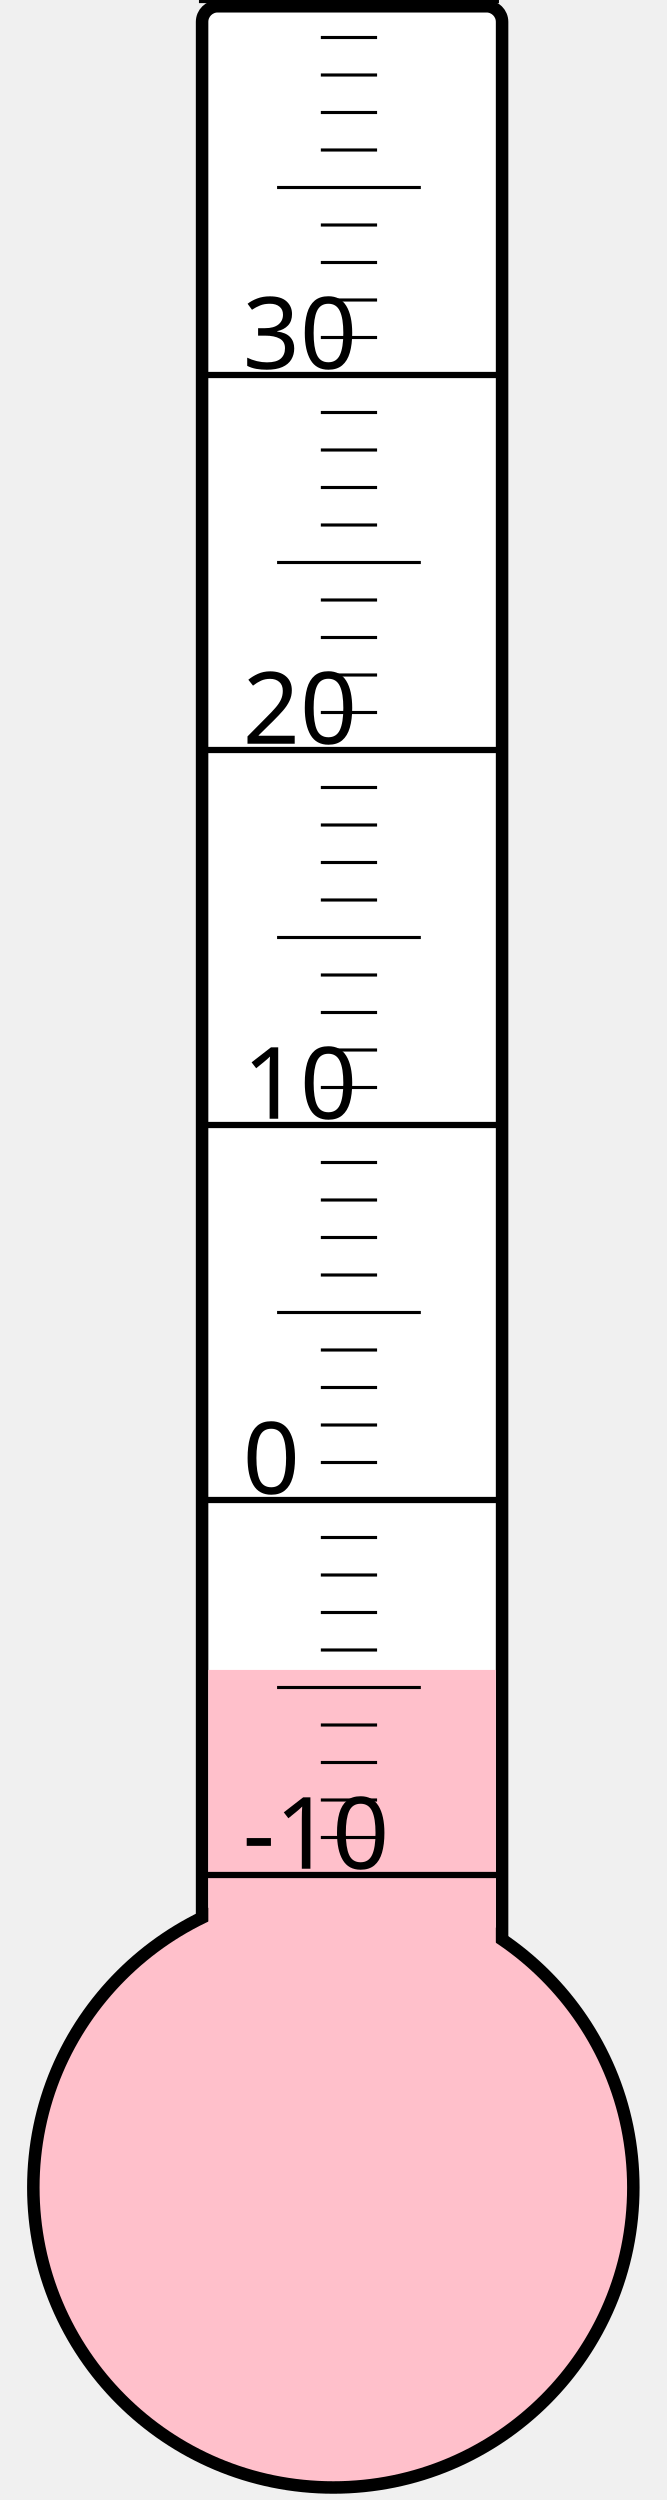
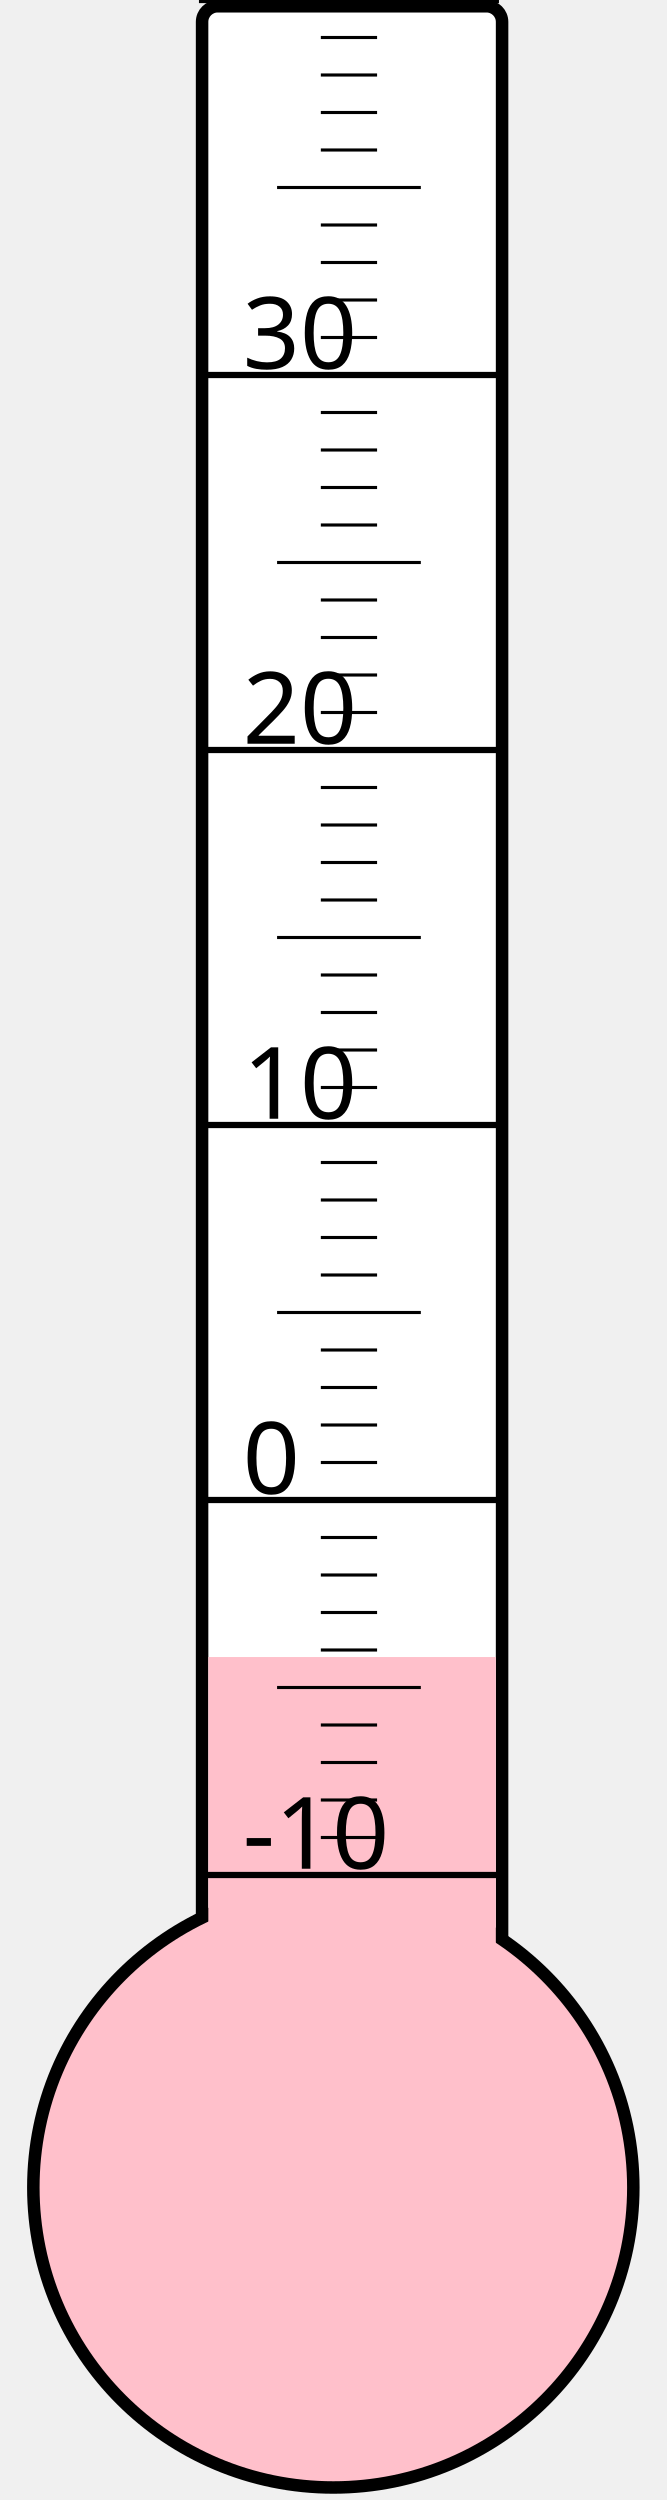
<svg xmlns="http://www.w3.org/2000/svg" width="40px" height="150px" viewBox="0 0 200 800">
  <rect width="200" height="800" x="0" y="0" style="fill: #ffffeb; fill-opacity: 0;" />
  <rect width="96" height="680" x="58" y="2" rx="5" ry="5" style="fill: white; fill-opacity: 1; stroke: black; stroke-width: 4;" />
  <circle cx="100" cy="700" r="96" style="fill: pink; stroke: black; stroke-width: 4;" />
-   <rect width="92" height="165.625" x="60" y="534.375" style="fill: pink; fill-opacity: 1; stroke-width: 0;" />
+   <rect width="92" height="169.75" x="60" y="530.25" style="fill: pink; fill-opacity: 1; stroke-width: 0;" />
  <text x="71" y="598" style="font-family: sans-serif; font-size: 24pt;">-10</text>
  <text x="71" y="478" style="font-family: sans-serif; font-size: 24pt;">0</text>
  <text x="71" y="358" style="font-family: sans-serif; font-size: 24pt;">10</text>
  <text x="71" y="238" style="font-family: sans-serif; font-size: 24pt;">20</text>
  <text x="71" y="118" style="font-family: sans-serif; font-size: 24pt;">30</text>
  <g style="stroke: black;">
    <line x1="57" y1="600" x2="153" y2="600" style="stroke-width: 2;" />
    <line x1="96" y1="588" x2="114" y2="588" style="stroke-width: 1;" />
    <line x1="96" y1="576" x2="114" y2="576" style="stroke-width: 1;" />
    <line x1="96" y1="564" x2="114" y2="564" style="stroke-width: 1;" />
    <line x1="96" y1="552" x2="114" y2="552" style="stroke-width: 1;" />
    <line x1="82" y1="540" x2="128" y2="540" style="stroke-width: 1;" />
    <line x1="96" y1="528" x2="114" y2="528" style="stroke-width: 1;" />
    <line x1="96" y1="516" x2="114" y2="516" style="stroke-width: 1;" />
    <line x1="96" y1="504" x2="114" y2="504" style="stroke-width: 1;" />
    <line x1="96" y1="492" x2="114" y2="492" style="stroke-width: 1;" />
    <line x1="57" y1="480" x2="153" y2="480" style="stroke-width: 2;" />
    <line x1="96" y1="468" x2="114" y2="468" style="stroke-width: 1;" />
    <line x1="96" y1="456" x2="114" y2="456" style="stroke-width: 1;" />
    <line x1="96" y1="444" x2="114" y2="444" style="stroke-width: 1;" />
    <line x1="96" y1="432" x2="114" y2="432" style="stroke-width: 1;" />
    <line x1="82" y1="420" x2="128" y2="420" style="stroke-width: 1;" />
    <line x1="96" y1="408" x2="114" y2="408" style="stroke-width: 1;" />
    <line x1="96" y1="396" x2="114" y2="396" style="stroke-width: 1;" />
    <line x1="96" y1="384" x2="114" y2="384" style="stroke-width: 1;" />
    <line x1="96" y1="372" x2="114" y2="372" style="stroke-width: 1;" />
    <line x1="57" y1="360" x2="153" y2="360" style="stroke-width: 2;" />
    <line x1="96" y1="348" x2="114" y2="348" style="stroke-width: 1;" />
    <line x1="96" y1="336" x2="114" y2="336" style="stroke-width: 1;" />
    <line x1="96" y1="324" x2="114" y2="324" style="stroke-width: 1;" />
    <line x1="96" y1="312" x2="114" y2="312" style="stroke-width: 1;" />
    <line x1="82" y1="300" x2="128" y2="300" style="stroke-width: 1;" />
    <line x1="96" y1="288" x2="114" y2="288" style="stroke-width: 1;" />
    <line x1="96" y1="276" x2="114" y2="276" style="stroke-width: 1;" />
    <line x1="96" y1="264" x2="114" y2="264" style="stroke-width: 1;" />
    <line x1="96" y1="252" x2="114" y2="252" style="stroke-width: 1;" />
    <line x1="57" y1="240" x2="153" y2="240" style="stroke-width: 2;" />
    <line x1="96" y1="228" x2="114" y2="228" style="stroke-width: 1;" />
    <line x1="96" y1="216" x2="114" y2="216" style="stroke-width: 1;" />
    <line x1="96" y1="204" x2="114" y2="204" style="stroke-width: 1;" />
    <line x1="96" y1="192" x2="114" y2="192" style="stroke-width: 1;" />
    <line x1="82" y1="180" x2="128" y2="180" style="stroke-width: 1;" />
    <line x1="96" y1="168" x2="114" y2="168" style="stroke-width: 1;" />
    <line x1="96" y1="156" x2="114" y2="156" style="stroke-width: 1;" />
    <line x1="96" y1="144" x2="114" y2="144" style="stroke-width: 1;" />
    <line x1="96" y1="132" x2="114" y2="132" style="stroke-width: 1;" />
    <line x1="57" y1="120" x2="153" y2="120" style="stroke-width: 2;" />
    <line x1="96" y1="108" x2="114" y2="108" style="stroke-width: 1;" />
    <line x1="96" y1="96" x2="114" y2="96" style="stroke-width: 1;" />
    <line x1="96" y1="84" x2="114" y2="84" style="stroke-width: 1;" />
    <line x1="96" y1="72" x2="114" y2="72" style="stroke-width: 1;" />
    <line x1="82" y1="60" x2="128" y2="60" style="stroke-width: 1;" />
    <line x1="96" y1="48" x2="114" y2="48" style="stroke-width: 1;" />
    <line x1="96" y1="36" x2="114" y2="36" style="stroke-width: 1;" />
    <line x1="96" y1="24" x2="114" y2="24" style="stroke-width: 1;" />
    <line x1="96" y1="12" x2="114" y2="12" style="stroke-width: 1;" />
    <line x1="57" y1="0" x2="153" y2="0" style="stroke-width: 2;" />
  </g>
</svg>
